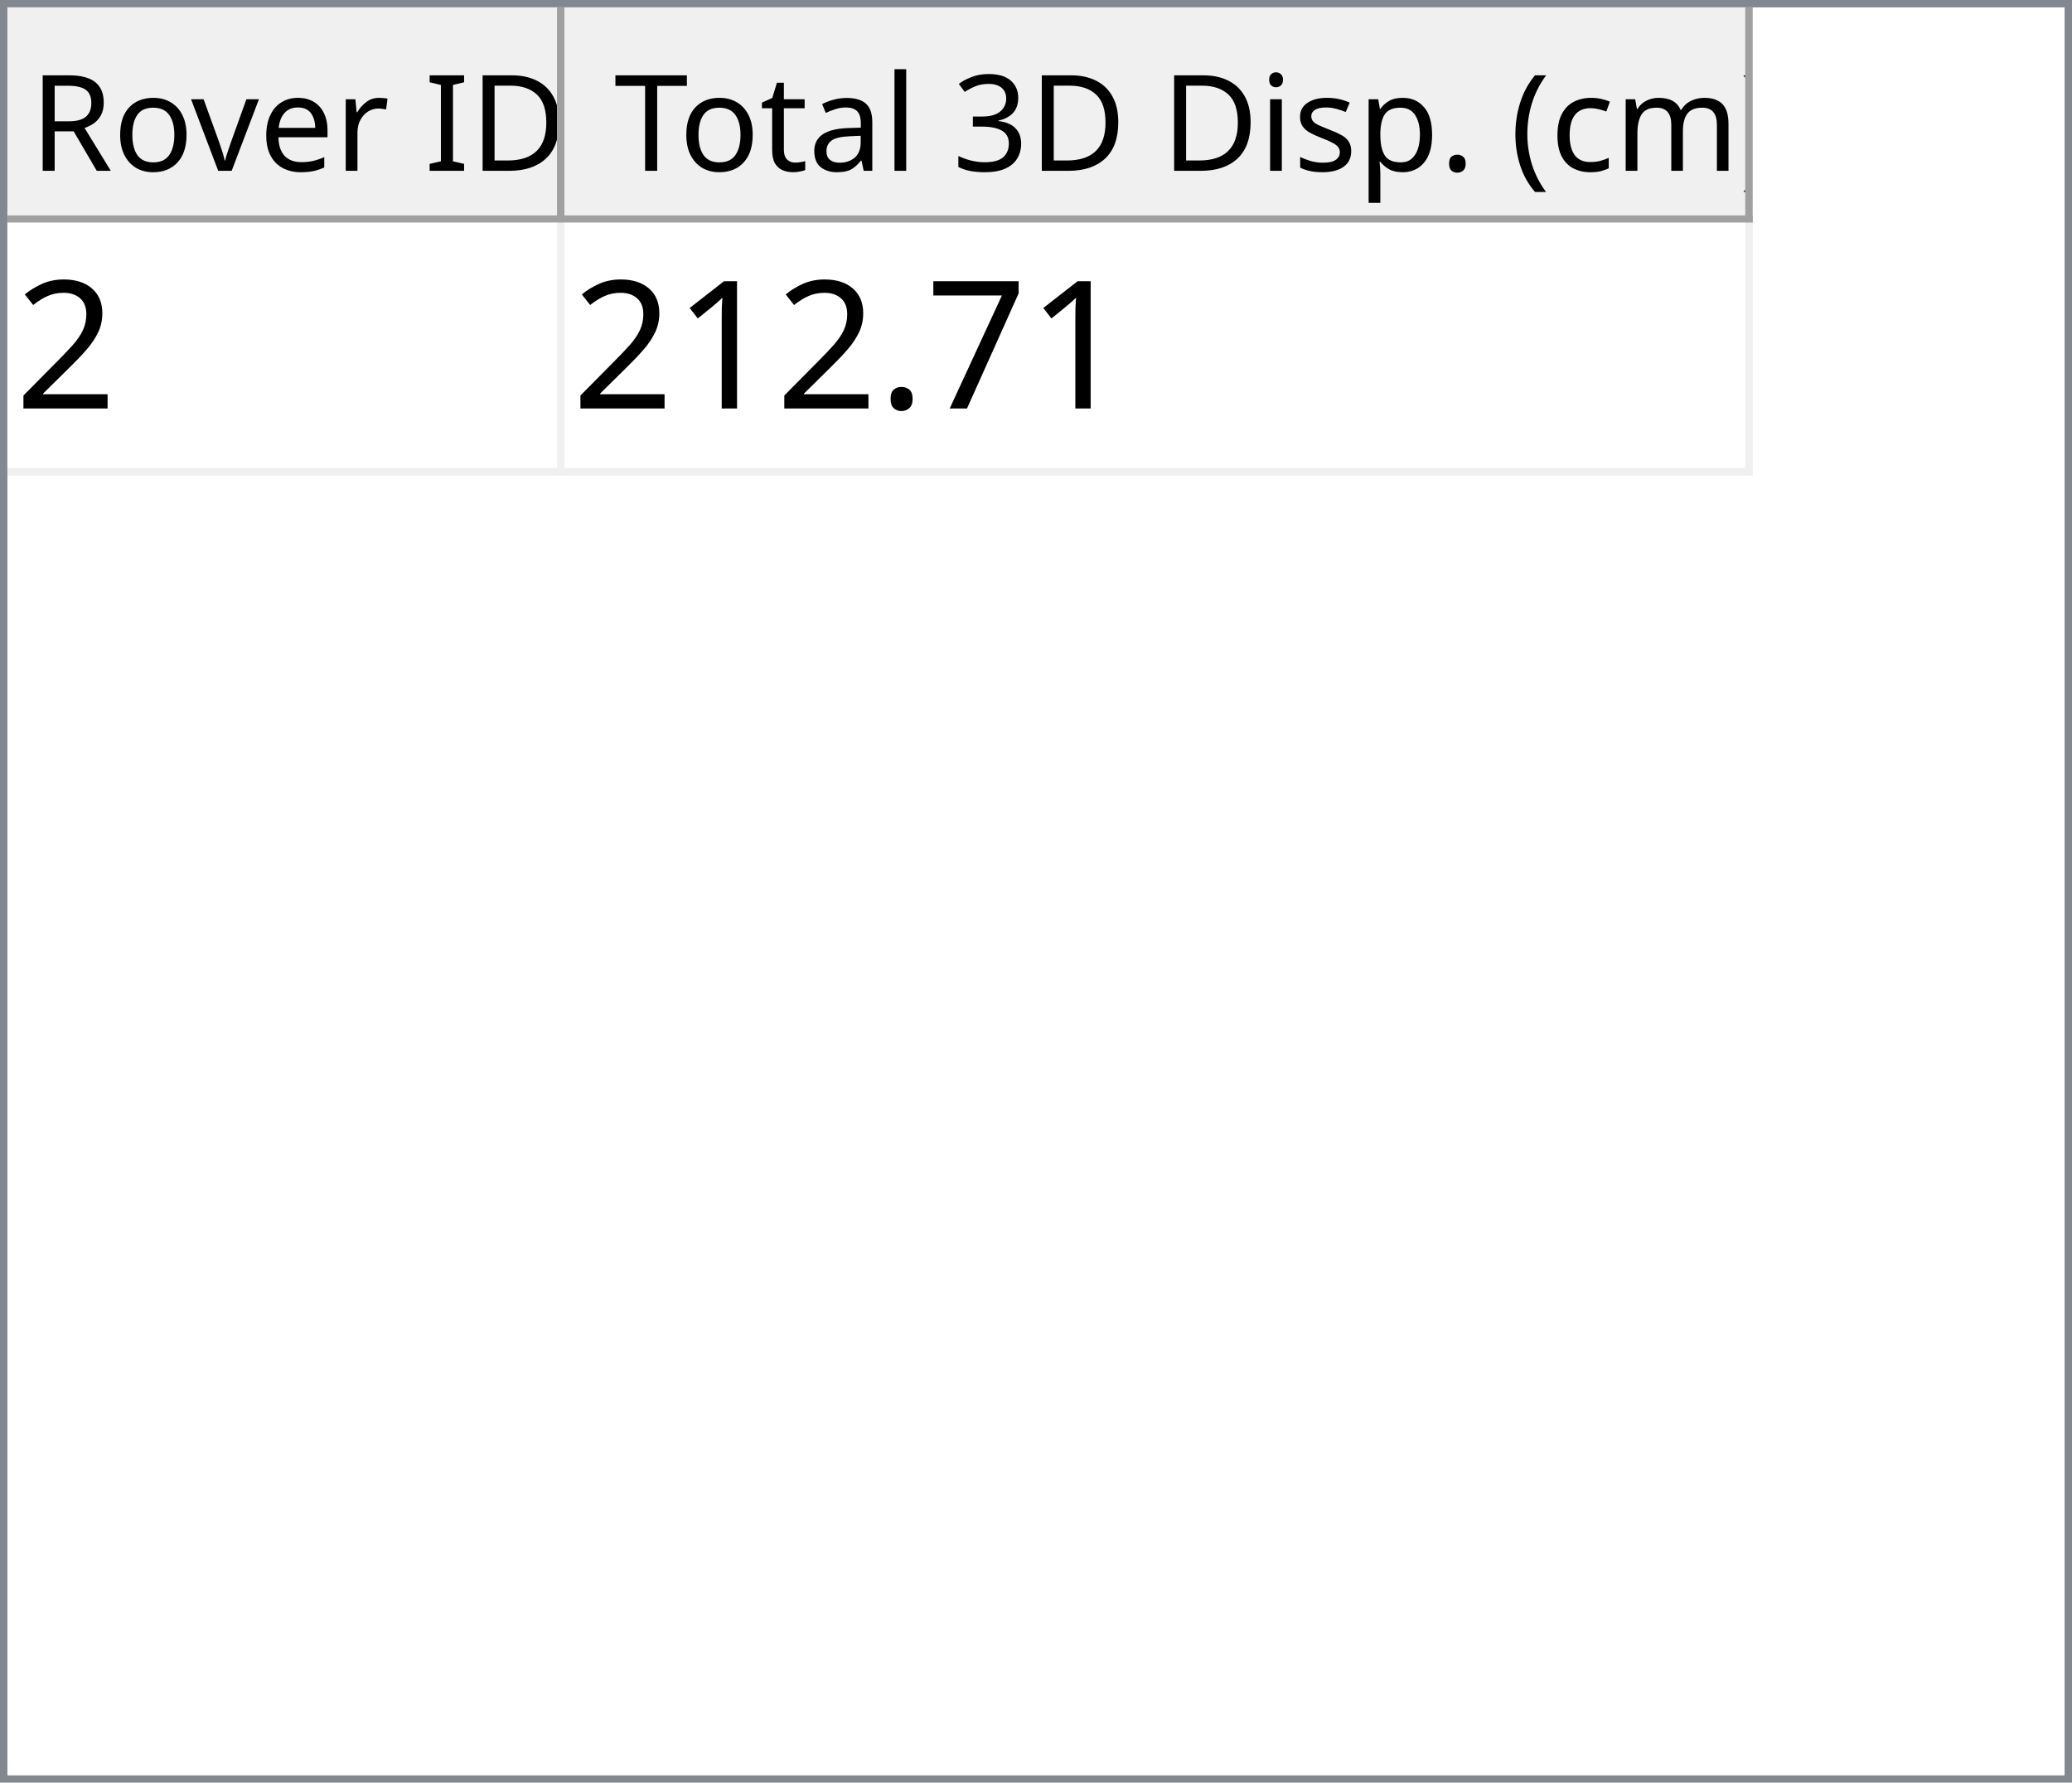
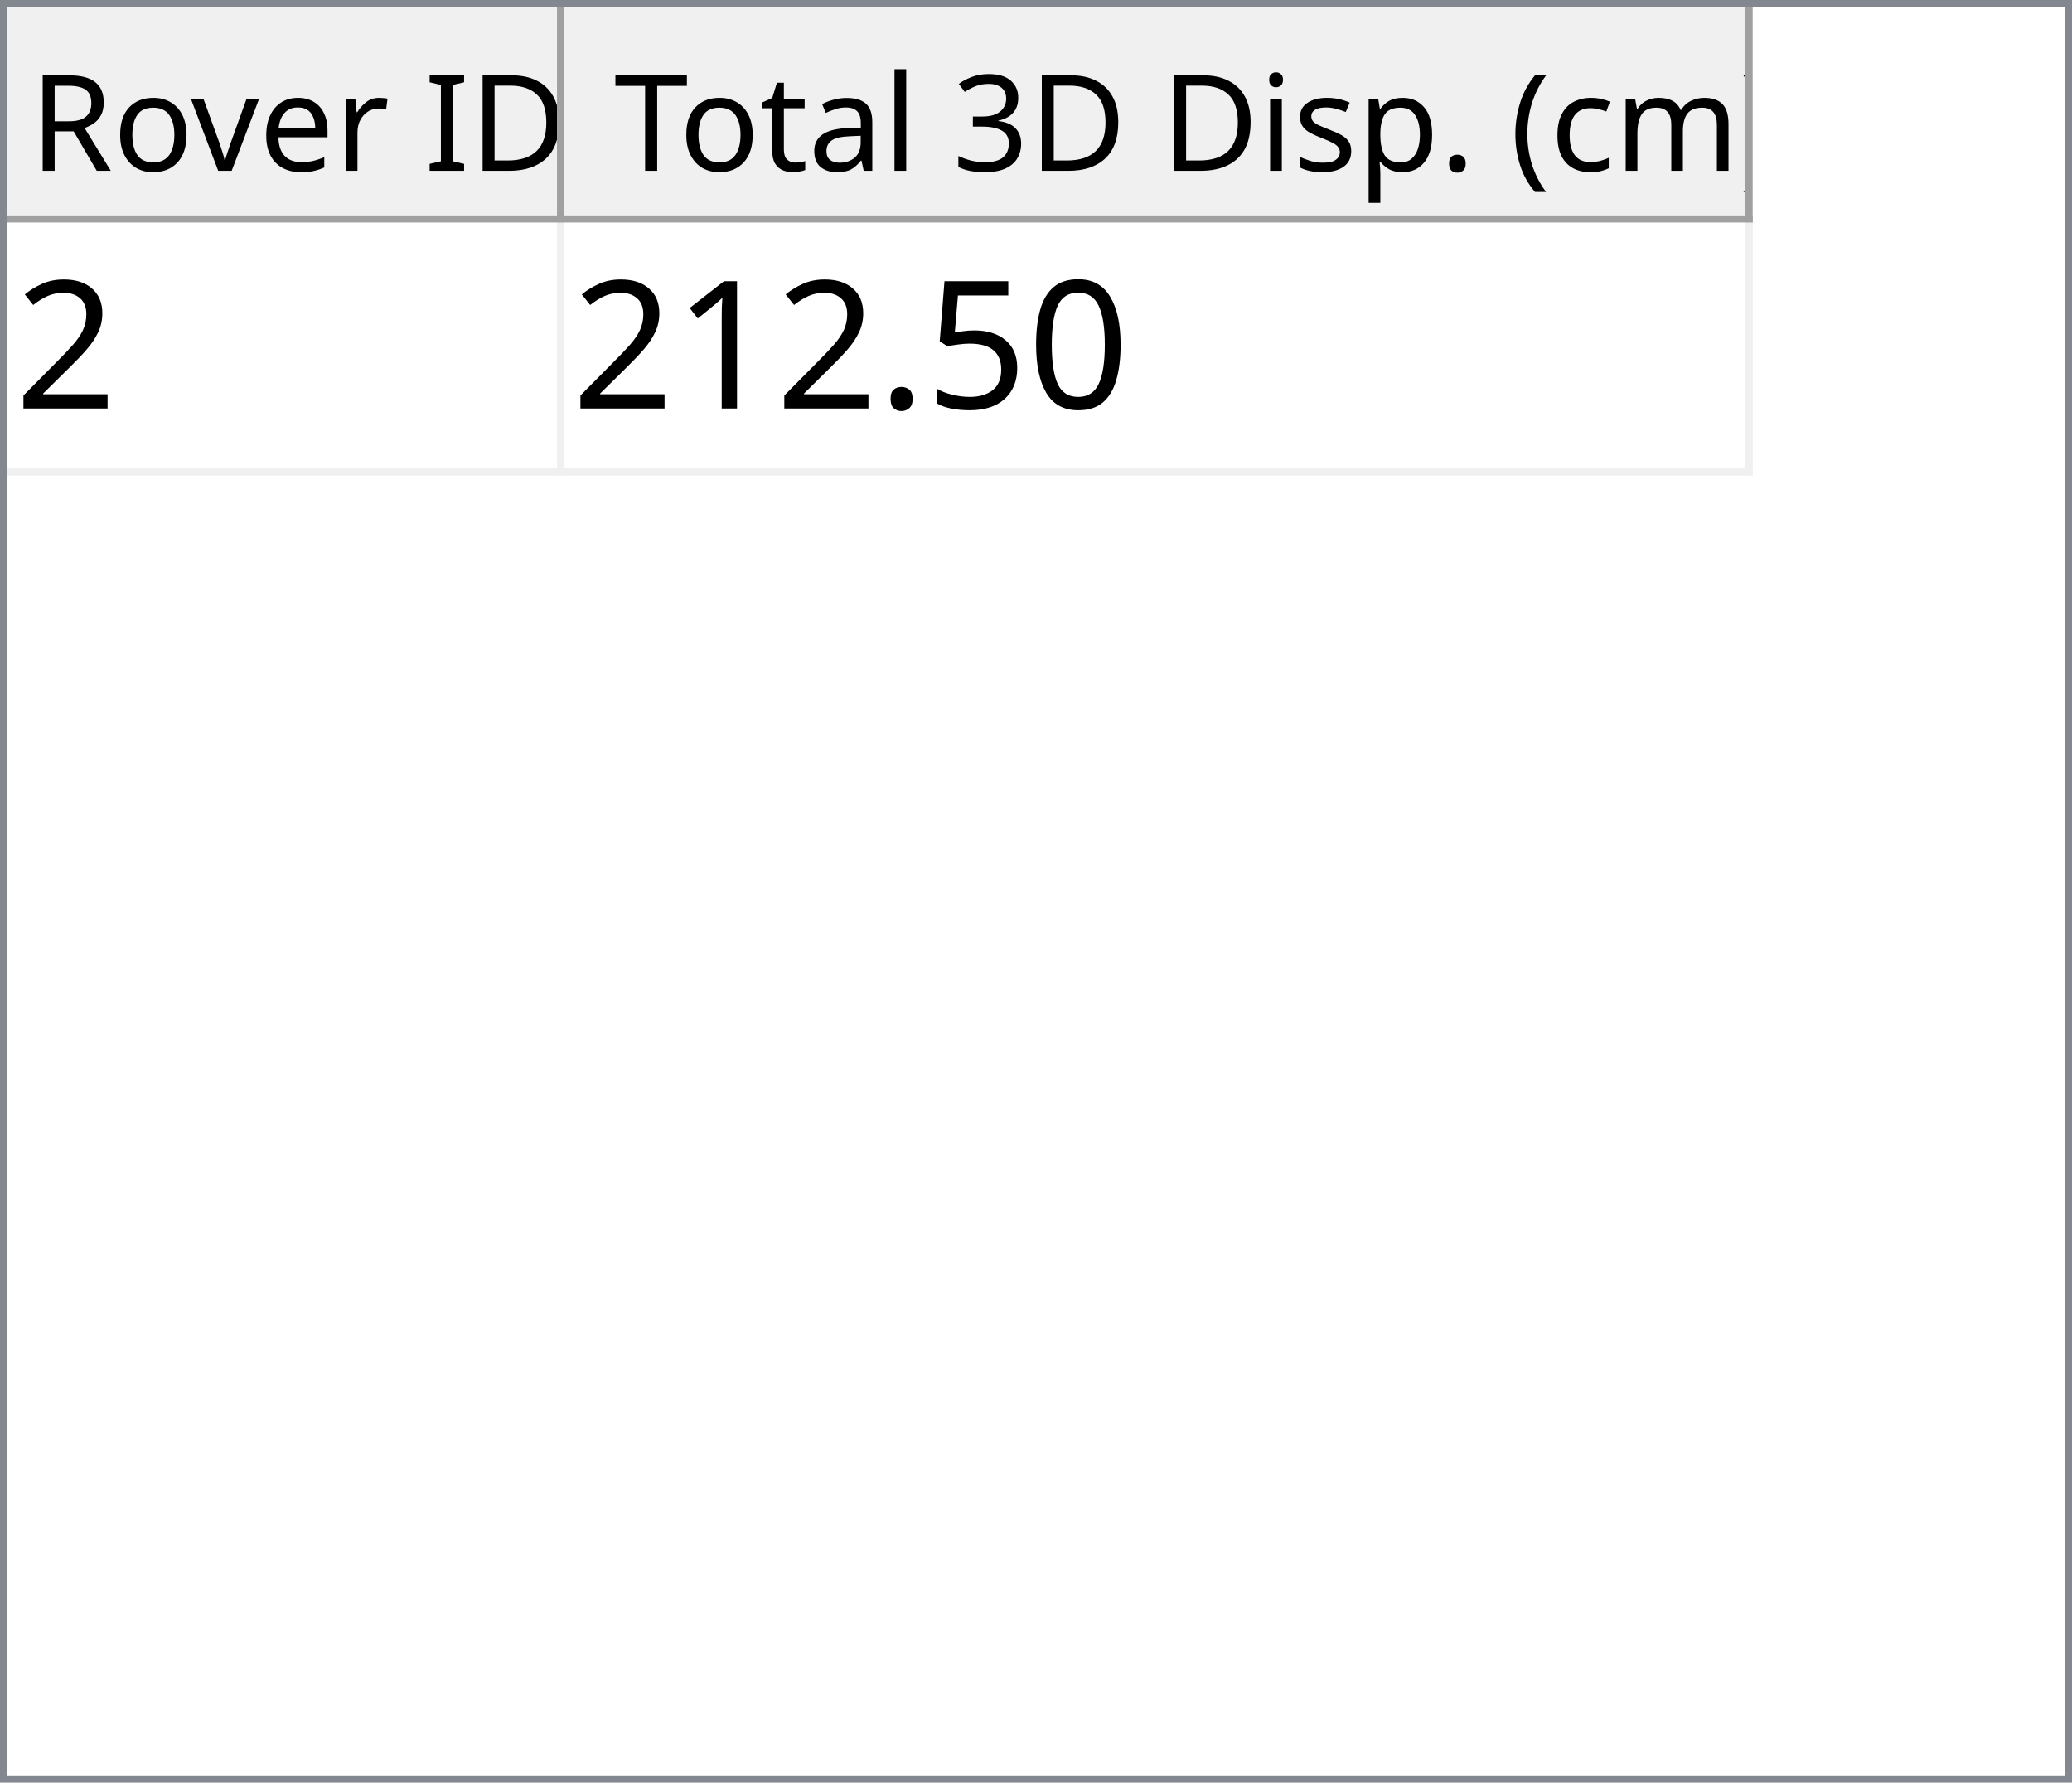
<svg xmlns="http://www.w3.org/2000/svg" style="fill-opacity:1; color-rendering:auto; color-interpolation:auto; text-rendering:auto; stroke:black; stroke-linecap:square; stroke-miterlimit:10; shape-rendering:auto; stroke-opacity:1; fill:black; stroke-dasharray:none; font-weight:normal; stroke-width:1; font-family:'Dialog'; font-style:normal; stroke-linejoin:miter; font-size:12px; stroke-dashoffset:0; image-rendering:auto;" width="279" height="240">
  <defs id="genericDefs" />
  <g>
    <defs id="defs1">
      <clipPath clipPathUnits="userSpaceOnUse" id="clipPath1">
        <path d="M0 0 L279 0 L279 240 L0 240 L0 0 Z" />
      </clipPath>
      <clipPath clipPathUnits="userSpaceOnUse" id="clipPath2">
        <path d="M0 0 L0 240 L279 240 L279 0 Z" />
      </clipPath>
      <clipPath clipPathUnits="userSpaceOnUse" id="clipPath3">
        <path d="M0 0 L0 29 L277 29 L277 0 Z" />
      </clipPath>
      <clipPath clipPathUnits="userSpaceOnUse" id="clipPath4">
        <path d="M0 0 L0 29 L75 29 L75 0 Z" />
      </clipPath>
      <clipPath clipPathUnits="userSpaceOnUse" id="clipPath5">
        <path d="M1 1 L1 28 L74 28 L74 1 Z" />
      </clipPath>
      <clipPath clipPathUnits="userSpaceOnUse" id="clipPath6">
        <path d="M0 0 L0 27 L73 27 L73 0 Z" />
      </clipPath>
      <clipPath clipPathUnits="userSpaceOnUse" id="clipPath7">
        <path d="M-0.5 -0.5 L-0.5 28.5 L74.5 28.5 L74.5 -0.5 Z" />
      </clipPath>
      <clipPath clipPathUnits="userSpaceOnUse" id="clipPath8">
        <path d="M0 0 L0 29 L160 29 L160 0 Z" />
      </clipPath>
      <clipPath clipPathUnits="userSpaceOnUse" id="clipPath9">
        <path d="M1 1 L1 28 L159 28 L159 1 Z" />
      </clipPath>
      <clipPath clipPathUnits="userSpaceOnUse" id="clipPath10">
        <path d="M0 0 L0 27 L158 27 L158 0 Z" />
      </clipPath>
      <clipPath clipPathUnits="userSpaceOnUse" id="clipPath11">
        <path d="M-0.5 -0.5 L-0.5 28.5 L159.5 28.5 L159.5 -0.5 Z" />
      </clipPath>
      <clipPath clipPathUnits="userSpaceOnUse" id="clipPath12">
        <path d="M0 0 L0 209 L277 209 L277 0 Z" />
      </clipPath>
      <clipPath clipPathUnits="userSpaceOnUse" id="clipPath13">
        <path d="M0 0 L0 34 L235 34 L235 0 Z" />
      </clipPath>
      <clipPath clipPathUnits="userSpaceOnUse" id="clipPath14">
        <path d="M-0.5 -0.5 L-0.5 33.5 L234.5 33.5 L234.5 -0.5 Z" />
      </clipPath>
      <clipPath clipPathUnits="userSpaceOnUse" id="clipPath15">
        <path d="M0 0 L0 33 L74 33 L74 0 Z" />
      </clipPath>
      <clipPath clipPathUnits="userSpaceOnUse" id="clipPath16">
        <path d="M0 0 L0 33 L159 33 L159 0 Z" />
      </clipPath>
      <font horiz-adv-x="64.551" id="font1">
        <font-face ascent="107.91" descent="25.098" units-per-em="100" style="font-style:normal; font-family:Segoe UI; font-weight:normal;" />
        <missing-glyph horiz-adv-x="64.551" d="M8.109 0 L8.109 68.266 L56.453 68.266 L56.453 0 L8.109 0 ZM15.328 7.234 L49.219 7.234 L49.219 61.031 L15.328 61.031 L15.328 7.234 Z" />
        <glyph unicode="D" horiz-adv-x="70.117" d="M9.188 0 L9.188 70.016 L28.516 70.016 Q65.531 70.016 65.531 35.891 Q65.531 19.672 55.25 9.836 Q44.969 0 27.734 0 L9.188 0 ZM17.391 62.594 L17.391 7.422 L27.828 7.422 Q41.609 7.422 49.273 14.797 Q56.938 22.172 56.938 35.688 Q56.938 62.594 28.328 62.594 L17.391 62.594 Z" />
        <glyph unicode="I" horiz-adv-x="26.611" d="M17.391 0 L9.188 0 L9.188 70.016 L17.391 70.016 L17.391 0 Z" />
        <glyph unicode=" " horiz-adv-x="27.393" d="" />
        <glyph unicode="r" horiz-adv-x="34.766" d="M34.188 41.891 Q32.078 43.5 28.125 43.5 Q23 43.5 19.555 38.672 Q16.109 33.844 16.109 25.484 L16.109 0 L8.109 0 L8.109 50 L16.109 50 L16.109 39.703 L16.312 39.703 Q18.016 44.969 21.531 47.922 Q25.047 50.875 29.391 50.875 Q32.516 50.875 34.188 50.203 L34.188 41.891 Z" />
        <glyph unicode="e" horiz-adv-x="52.295" d="M48.297 23 L12.984 23 Q13.188 14.656 17.484 10.109 Q21.781 5.562 29.297 5.562 Q37.75 5.562 44.828 11.141 L44.828 3.609 Q38.234 -1.172 27.391 -1.172 Q16.797 -1.172 10.742 5.641 Q4.688 12.453 4.688 24.812 Q4.688 36.469 11.305 43.82 Q17.922 51.172 27.734 51.172 Q37.547 51.172 42.922 44.828 Q48.297 38.484 48.297 27.203 L48.297 23 ZM40.094 29.781 Q40.047 36.719 36.75 40.578 Q33.453 44.438 27.594 44.438 Q21.922 44.438 17.969 40.383 Q14.016 36.328 13.094 29.781 L40.094 29.781 Z" />
        <glyph unicode="v" horiz-adv-x="47.9" d="M47.406 50 L27.484 0 L19.625 0 L0.688 50 L9.469 50 L22.172 13.672 Q23.578 9.672 23.922 6.688 L24.125 6.688 Q24.609 10.453 25.688 13.484 L38.969 50 L47.406 50 Z" />
        <glyph unicode="o" horiz-adv-x="58.594" d="M29 -1.172 Q17.922 -1.172 11.305 5.836 Q4.688 12.844 4.688 24.422 Q4.688 37.016 11.57 44.094 Q18.453 51.172 30.172 51.172 Q41.359 51.172 47.633 44.289 Q53.906 37.406 53.906 25.203 Q53.906 13.234 47.141 6.031 Q40.375 -1.172 29 -1.172 ZM29.594 44.438 Q21.875 44.438 17.383 39.188 Q12.891 33.938 12.891 24.703 Q12.891 15.828 17.43 10.695 Q21.969 5.562 29.594 5.562 Q37.359 5.562 41.531 10.594 Q45.703 15.625 45.703 24.906 Q45.703 34.281 41.531 39.359 Q37.359 44.438 29.594 44.438 Z" />
        <glyph unicode="R" horiz-adv-x="59.814" d="M59.375 0 L49.609 0 L37.891 19.625 Q36.281 22.359 34.766 24.289 Q33.25 26.219 31.664 27.438 Q30.078 28.656 28.25 29.219 Q26.422 29.781 24.125 29.781 L17.391 29.781 L17.391 0 L9.188 0 L9.188 70.016 L30.078 70.016 Q34.672 70.016 38.555 68.867 Q42.438 67.719 45.289 65.375 Q48.141 63.031 49.758 59.547 Q51.375 56.062 51.375 51.375 Q51.375 47.703 50.273 44.656 Q49.172 41.609 47.148 39.211 Q45.125 36.812 42.266 35.133 Q39.406 33.453 35.844 32.516 L35.844 32.328 Q37.594 31.547 38.891 30.547 Q40.188 29.547 41.359 28.18 Q42.531 26.812 43.68 25.078 Q44.828 23.344 46.234 21.047 L59.375 0 ZM17.391 62.594 L17.391 37.203 L28.516 37.203 Q31.594 37.203 34.203 38.133 Q36.812 39.062 38.719 40.797 Q40.625 42.531 41.703 45.047 Q42.781 47.562 42.781 50.688 Q42.781 56.297 39.141 59.445 Q35.5 62.594 28.609 62.594 L17.391 62.594 Z" />
        <glyph unicode=")" horiz-adv-x="30.176" d="M8.297 -15.922 L1.172 -15.922 Q16.406 2.344 16.406 26.812 Q16.406 51.469 1.078 70.016 L8.297 70.016 Q23.531 52.156 23.531 26.703 Q23.531 1.375 8.297 -15.922 Z" />
        <glyph unicode="m" horiz-adv-x="86.133" d="M79.109 0 L71.094 0 L71.094 28.719 Q71.094 37.016 68.531 40.727 Q65.969 44.438 59.906 44.438 Q54.781 44.438 51.195 39.75 Q47.609 35.062 47.609 28.516 L47.609 0 L39.594 0 L39.594 29.688 Q39.594 44.438 28.219 44.438 Q22.953 44.438 19.531 40.016 Q16.109 35.594 16.109 28.516 L16.109 0 L8.109 0 L8.109 50 L16.109 50 L16.109 42.094 L16.312 42.094 Q21.625 51.172 31.844 51.172 Q36.969 51.172 40.773 48.312 Q44.578 45.453 46 40.828 Q51.562 51.172 62.594 51.172 Q79.109 51.172 79.109 30.812 L79.109 0 Z" />
        <glyph unicode="c" horiz-adv-x="46.191" d="M42.188 2.297 Q36.422 -1.172 28.516 -1.172 Q17.828 -1.172 11.258 5.789 Q4.688 12.75 4.688 23.828 Q4.688 36.188 11.766 43.68 Q18.844 51.172 30.672 51.172 Q37.25 51.172 42.281 48.734 L42.281 40.531 Q36.719 44.438 30.375 44.438 Q22.703 44.438 17.797 38.945 Q12.891 33.453 12.891 24.516 Q12.891 15.719 17.508 10.641 Q22.125 5.562 29.891 5.562 Q36.422 5.562 42.188 9.906 L42.188 2.297 Z" />
        <glyph unicode="(" horiz-adv-x="30.176" d="M29.109 -15.922 L21.969 -15.922 Q6.844 1.375 6.844 26.703 Q6.844 52.156 21.969 70.016 L29.203 70.016 Q13.875 51.469 13.875 26.812 Q13.875 2.344 29.109 -15.922 Z" />
        <glyph unicode="." horiz-adv-x="21.68" d="M10.891 -1.078 Q8.641 -1.078 7.055 0.539 Q5.469 2.156 5.469 4.391 Q5.469 6.641 7.055 8.273 Q8.641 9.906 10.891 9.906 Q13.188 9.906 14.797 8.273 Q16.406 6.641 16.406 4.391 Q16.406 2.156 14.797 0.539 Q13.188 -1.078 10.891 -1.078 Z" />
        <glyph unicode="p" horiz-adv-x="58.789" d="M16.312 7.234 L16.109 7.234 L16.109 -23 L8.109 -23 L8.109 50 L16.109 50 L16.109 41.219 L16.312 41.219 Q22.219 51.172 33.594 51.172 Q43.266 51.172 48.688 44.461 Q54.109 37.75 54.109 26.469 Q54.109 13.922 48 6.375 Q41.891 -1.172 31.297 -1.172 Q21.578 -1.172 16.312 7.234 ZM16.109 27.391 L16.109 20.406 Q16.109 14.203 20.141 9.883 Q24.172 5.562 30.375 5.562 Q37.641 5.562 41.773 11.133 Q45.906 16.703 45.906 26.609 Q45.906 34.969 42.047 39.703 Q38.188 44.438 31.594 44.438 Q24.609 44.438 20.359 39.578 Q16.109 34.719 16.109 27.391 Z" />
        <glyph unicode="s" horiz-adv-x="42.432" d="M5.078 1.812 L5.078 10.406 Q11.625 5.562 19.484 5.562 Q30.031 5.562 30.031 12.594 Q30.031 14.594 29.125 15.992 Q28.219 17.391 26.68 18.461 Q25.141 19.531 23.07 20.383 Q21 21.234 18.609 22.172 Q15.281 23.484 12.766 24.828 Q10.25 26.172 8.57 27.859 Q6.891 29.547 6.031 31.695 Q5.172 33.844 5.172 36.719 Q5.172 40.234 6.789 42.945 Q8.406 45.656 11.086 47.484 Q13.766 49.312 17.211 50.242 Q20.656 51.172 24.312 51.172 Q30.812 51.172 35.938 48.922 L35.938 40.828 Q30.422 44.438 23.25 44.438 Q21 44.438 19.195 43.922 Q17.391 43.406 16.094 42.477 Q14.797 41.547 14.086 40.258 Q13.375 38.969 13.375 37.406 Q13.375 35.453 14.086 34.133 Q14.797 32.812 16.164 31.789 Q17.531 30.766 19.484 29.938 Q21.438 29.109 23.922 28.125 Q27.25 26.859 29.883 25.516 Q32.516 24.172 34.375 22.484 Q36.234 20.797 37.234 18.602 Q38.234 16.406 38.234 13.375 Q38.234 9.672 36.602 6.938 Q34.969 4.203 32.234 2.398 Q29.5 0.594 25.93 -0.289 Q22.359 -1.172 18.453 -1.172 Q10.75 -1.172 5.078 1.812 Z" />
        <glyph unicode="i" horiz-adv-x="24.219" d="M12.203 62.703 Q10.062 62.703 8.547 64.164 Q7.031 65.625 7.031 67.875 Q7.031 70.125 8.547 71.609 Q10.062 73.094 12.203 73.094 Q14.406 73.094 15.945 71.609 Q17.484 70.125 17.484 67.875 Q17.484 65.719 15.945 64.211 Q14.406 62.703 12.203 62.703 ZM16.109 0 L8.109 0 L8.109 50 L16.109 50 L16.109 0 Z" />
        <glyph unicode="3" horiz-adv-x="53.906" d="M46.531 19.828 Q46.531 15.094 44.75 11.211 Q42.969 7.328 39.719 4.57 Q36.469 1.812 31.93 0.297 Q27.391 -1.219 21.922 -1.219 Q11.922 -1.219 6 2.594 L6 11.188 Q13.094 5.609 22.219 5.609 Q25.875 5.609 28.828 6.539 Q31.781 7.469 33.906 9.227 Q36.031 10.984 37.18 13.477 Q38.328 15.969 38.328 19.094 Q38.328 32.812 18.797 32.812 L12.984 32.812 L12.984 39.594 L18.5 39.594 Q35.797 39.594 35.797 52.484 Q35.797 64.406 22.609 64.406 Q15.188 64.406 8.688 59.422 L8.688 67.188 Q15.375 71.188 24.609 71.188 Q29 71.188 32.57 69.969 Q36.141 68.75 38.68 66.555 Q41.219 64.359 42.609 61.281 Q44 58.203 44 54.5 Q44 40.672 30.031 36.719 L30.031 36.531 Q33.594 36.141 36.625 34.797 Q39.656 33.453 41.852 31.305 Q44.047 29.156 45.289 26.25 Q46.531 23.344 46.531 19.828 Z" />
        <glyph unicode="l" horiz-adv-x="24.219" d="M16.109 0 L8.109 0 L8.109 74.031 L16.109 74.031 L16.109 0 Z" />
        <glyph unicode="a" horiz-adv-x="50.879" d="M43.891 0 L35.891 0 L35.891 7.812 L35.688 7.812 Q30.469 -1.172 20.312 -1.172 Q12.844 -1.172 8.617 2.781 Q4.391 6.734 4.391 13.281 Q4.391 27.297 20.906 29.594 L35.891 31.688 Q35.891 44.438 25.594 44.438 Q16.547 44.438 9.281 38.281 L9.281 46.484 Q16.656 51.172 26.266 51.172 Q43.891 51.172 43.891 32.516 L43.891 0 ZM35.891 25.297 L23.828 23.641 Q18.266 22.859 15.43 20.875 Q12.594 18.891 12.594 13.875 Q12.594 10.203 15.211 7.883 Q17.828 5.562 22.172 5.562 Q28.125 5.562 32.008 9.742 Q35.891 13.922 35.891 20.312 L35.891 25.297 Z" />
        <glyph unicode="t" horiz-adv-x="33.887" d="M31.297 0.484 Q28.469 -1.078 23.828 -1.078 Q10.688 -1.078 10.688 13.578 L10.688 43.172 L2.094 43.172 L2.094 50 L10.688 50 L10.688 62.203 L18.703 64.797 L18.703 50 L31.297 50 L31.297 43.172 L18.703 43.172 L18.703 14.984 Q18.703 9.969 20.414 7.82 Q22.125 5.672 26.078 5.672 Q29.109 5.672 31.297 7.328 L31.297 0.484 Z" />
        <glyph unicode="T" horiz-adv-x="52.393" d="M50.594 62.594 L30.375 62.594 L30.375 0 L22.172 0 L22.172 62.594 L2 62.594 L2 70.016 L50.594 70.016 L50.594 62.594 Z" />
      </font>
      <font horiz-adv-x="75.0" id="font2">
        <font-face ascent="100.537" descent="21.973" units-per-em="100" style="font-style:normal; font-family:sans-serif; font-weight:normal;" />
        <missing-glyph horiz-adv-x="75.0" d="M12.5 0 L12.5 62.5 L62.5 62.5 L62.5 0 L12.5 0 ZM14.062 1.562 L60.938 1.562 L60.938 60.938 L14.062 60.938 L14.062 1.562 Z" />
        <glyph unicode="2" horiz-adv-x="55.615" d="M50.344 8.453 L50.344 0 L3.031 0 Q2.938 3.172 4.047 6.109 Q5.859 10.938 9.836 15.625 Q13.812 20.312 21.344 26.469 Q33.016 36.031 37.117 41.625 Q41.219 47.219 41.219 52.203 Q41.219 57.422 37.477 61.008 Q33.734 64.594 27.734 64.594 Q21.391 64.594 17.578 60.789 Q13.766 56.984 13.719 50.25 L4.688 51.172 Q5.609 61.281 11.664 66.578 Q17.719 71.875 27.938 71.875 Q38.234 71.875 44.242 66.164 Q50.25 60.453 50.25 52 Q50.25 47.703 48.492 43.555 Q46.734 39.406 42.656 34.812 Q38.578 30.219 29.109 22.219 Q21.188 15.578 18.945 13.211 Q16.703 10.844 15.234 8.453 L50.344 8.453 Z" />
-         <glyph unicode="7" horiz-adv-x="55.615" d="M4.734 62.203 L4.734 70.656 L51.078 70.656 L51.078 63.812 Q44.234 56.547 37.523 44.484 Q30.812 32.422 27.156 19.672 Q24.516 10.688 23.781 0 L14.75 0 Q14.891 8.453 18.062 20.414 Q21.234 32.375 27.172 43.484 Q33.109 54.594 39.797 62.203 L4.734 62.203 Z" />
+         <glyph unicode="0" horiz-adv-x="55.615" d="M4.156 35.297 Q4.156 48 6.766 55.742 Q9.375 63.484 14.523 67.68 Q19.672 71.875 27.484 71.875 Q33.25 71.875 37.594 69.555 Q41.938 67.234 44.773 62.867 Q47.609 58.5 49.219 52.227 Q50.828 45.953 50.828 35.297 Q50.828 22.703 48.242 14.969 Q45.656 7.234 40.508 3.008 Q35.359 -1.219 27.484 -1.219 Q17.141 -1.219 11.234 6.203 Q4.156 15.141 4.156 35.297 ZM13.188 35.297 Q13.188 17.672 17.312 11.836 Q21.438 6 27.484 6 Q33.547 6 37.672 11.859 Q41.797 17.719 41.797 35.297 Q41.797 52.984 37.672 58.789 Q33.547 64.594 27.391 64.594 Q21.344 64.594 17.719 59.469 Q13.188 52.938 13.188 35.297 Z" />
+         <glyph unicode="5" horiz-adv-x="55.615" d="M4.156 18.75 L13.375 19.531 Q14.406 12.797 18.141 9.398 Q21.875 6 27.156 6 Q33.5 6 37.891 10.789 Q42.281 15.578 42.281 23.484 Q42.281 31 38.062 35.352 Q33.844 39.703 27 39.703 Q22.75 39.703 19.336 37.773 Q15.922 35.844 13.969 32.766 L5.719 33.844 L12.641 70.609 L48.25 70.609 L48.25 62.203 L19.672 62.203 L15.828 42.969 Q22.266 47.469 29.344 47.469 Q38.719 47.469 45.164 40.969 Q51.609 34.469 51.609 24.266 Q51.609 14.547 45.953 7.469 Q39.062 -1.219 27.156 -1.219 Q17.391 -1.219 11.211 4.25 Q5.031 9.719 4.156 18.75 Z" />
        <glyph unicode="." horiz-adv-x="27.783" d="M9.078 0 L9.078 10.016 L19.094 10.016 L19.094 0 L9.078 0 Z" />
        <glyph unicode="1" horiz-adv-x="55.615" d="M37.25 0 L28.469 0 L28.469 56 Q25.297 52.984 20.141 49.953 Q14.984 46.922 10.891 45.406 L10.891 53.906 Q18.266 57.375 23.781 62.305 Q29.297 67.234 31.594 71.875 L37.25 71.875 L37.25 0 Z" />
      </font>
    </defs>
    <g style="fill:white; stroke:white;">
      <rect x="0" y="0" width="279" style="clip-path:url(#clipPath1); stroke:none;" height="240" />
    </g>
    <g style="fill:white; text-rendering:optimizeSpeed; color-rendering:optimizeSpeed; image-rendering:optimizeSpeed; shape-rendering:crispEdges; stroke:white; color-interpolation:sRGB;">
      <rect x="0" width="279" height="240" y="0" style="stroke:none;" />
      <path style="stroke:none;" d="M0 240 L279 240 L279 0 L0 0 Z" />
    </g>
    <g style="fill:rgb(240,240,240); font-size:18px; font-family:'Segoe UI'; stroke:rgb(240,240,240);">
      <rect x="0" y="0" width="279" style="clip-path:url(#clipPath2); stroke:none;" height="240" />
    </g>
    <g style="fill:rgb(130,135,144); font-size:18px; font-family:'Segoe UI'; stroke:rgb(130,135,144);">
      <path d="M0 0 L279 0 L279 240 L0 240 L0 0 ZM1 1 L278 1 L278 239 L1 239 L1 1 Z" style="fill-rule:evenodd; clip-path:url(#clipPath2); stroke:none;" />
    </g>
    <g style="fill:white; font-size:18px; font-family:'Segoe UI'; stroke:white;" transform="translate(1,1)">
      <rect x="0" y="0" width="277" style="clip-path:url(#clipPath3); stroke:none;" height="29" />
    </g>
    <g style="fill:rgb(240,240,240); font-size:18px; font-family:'Segoe UI'; stroke:rgb(240,240,240);" transform="translate(1,1)">
      <rect x="0" y="0" width="75" style="clip-path:url(#clipPath4); stroke:none;" height="29" />
    </g>
    <g style="font-family:'Segoe UI'; font-size:18px;" transform="translate(2,2)">
      <text x="2" xml:space="preserve" y="21" style="clip-path:url(#clipPath6); stroke:none;">Rover ID</text>
    </g>
    <g transform="translate(1.5,1.5)" style="fill:rgb(160,160,160); font-size:18px; font-family:'Segoe UI'; stroke:rgb(160,160,160); stroke-linejoin:bevel;">
      <line x1="74" x2="74" y1="0" style="fill:none; clip-path:url(#clipPath7);" y2="28" />
    </g>
    <g transform="matrix(1,0,0,1,1,1) translate(0.5,0.5)" style="fill:rgb(160,160,160); font-size:18px; font-family:'Segoe UI'; stroke:rgb(160,160,160); stroke-linejoin:bevel;">
      <line x1="0" x2="74" y1="28" style="fill:none; clip-path:url(#clipPath7);" y2="28" />
    </g>
    <g style="fill:rgb(240,240,240); font-size:18px; font-family:'Segoe UI'; stroke:rgb(240,240,240);" transform="translate(76,1)">
      <rect x="0" y="0" width="160" style="clip-path:url(#clipPath8); stroke:none;" height="29" />
    </g>
    <g style="font-family:'Segoe UI'; font-size:18px;" transform="translate(77,2)">
      <text x="1" xml:space="preserve" y="21" style="clip-path:url(#clipPath10); stroke:none;"> Total 3D Disp. (cm)</text>
    </g>
    <g transform="translate(76.5,1.5)" style="fill:rgb(160,160,160); font-size:18px; font-family:'Segoe UI'; stroke:rgb(160,160,160); stroke-linejoin:bevel;">
      <line x1="159" x2="159" y1="0" style="fill:none; clip-path:url(#clipPath11);" y2="28" />
    </g>
    <g transform="matrix(1,0,0,1,76,1) translate(0.5,0.5)" style="fill:rgb(160,160,160); font-size:18px; font-family:'Segoe UI'; stroke:rgb(160,160,160); stroke-linejoin:bevel;">
      <line x1="0" x2="159" y1="28" style="fill:none; clip-path:url(#clipPath11);" y2="28" />
    </g>
    <g style="fill:white; font-size:18px; font-family:'Segoe UI'; stroke:white;" transform="translate(1,30)">
      <rect x="0" y="0" width="277" style="clip-path:url(#clipPath12); stroke:none;" height="209" />
    </g>
    <g style="fill:rgb(240,240,240); font-size:24px; font-family:sans-serif; stroke:rgb(240,240,240);" transform="translate(1,30)">
      <rect x="0" y="0" width="235" style="clip-path:url(#clipPath13); stroke:none;" height="34" />
      <line transform="translate(0.5,0.5)" x1="0" x2="234" y1="33" style="clip-path:url(#clipPath14); fill:none; stroke-linejoin:bevel;" y2="33" />
    </g>
    <g transform="matrix(1,0,0,1,1,30) translate(0.5,0.5)" style="fill:rgb(240,240,240); font-size:24px; font-family:sans-serif; stroke:rgb(240,240,240); stroke-linejoin:bevel;">
      <line x1="74" x2="74" y1="0" style="fill:none; clip-path:url(#clipPath14);" y2="33" />
    </g>
    <g transform="matrix(1,0,0,1,1,30) translate(0.5,0.5)" style="fill:rgb(240,240,240); font-size:24px; font-family:sans-serif; stroke:rgb(240,240,240); stroke-linejoin:bevel;">
      <line x1="234" x2="234" y1="0" style="fill:none; clip-path:url(#clipPath14);" y2="33" />
    </g>
    <g style="fill:white; font-size:24px; font-family:sans-serif; stroke:white;" transform="matrix(1,0,0,1,1,30)">
      <rect x="0" y="0" width="74" style="clip-path:url(#clipPath15); stroke:none;" height="33" />
      <text x="1" y="25" style="fill:black; clip-path:url(#clipPath15); stroke:none;" xml:space="preserve">2</text>
    </g>
    <g style="fill:white; font-size:24px; font-family:sans-serif; stroke:white;" transform="matrix(1,0,0,1,1,30) translate(75,0)">
      <rect x="0" y="0" width="159" style="clip-path:url(#clipPath16); stroke:none;" height="33" />
-       <text x="1" y="25" style="fill:black; clip-path:url(#clipPath16); stroke:none;" xml:space="preserve">212.71</text>
+       <text x="1" y="25" style="fill:black; clip-path:url(#clipPath16); stroke:none;" xml:space="preserve">212.50</text>
    </g>
  </g>
</svg>
